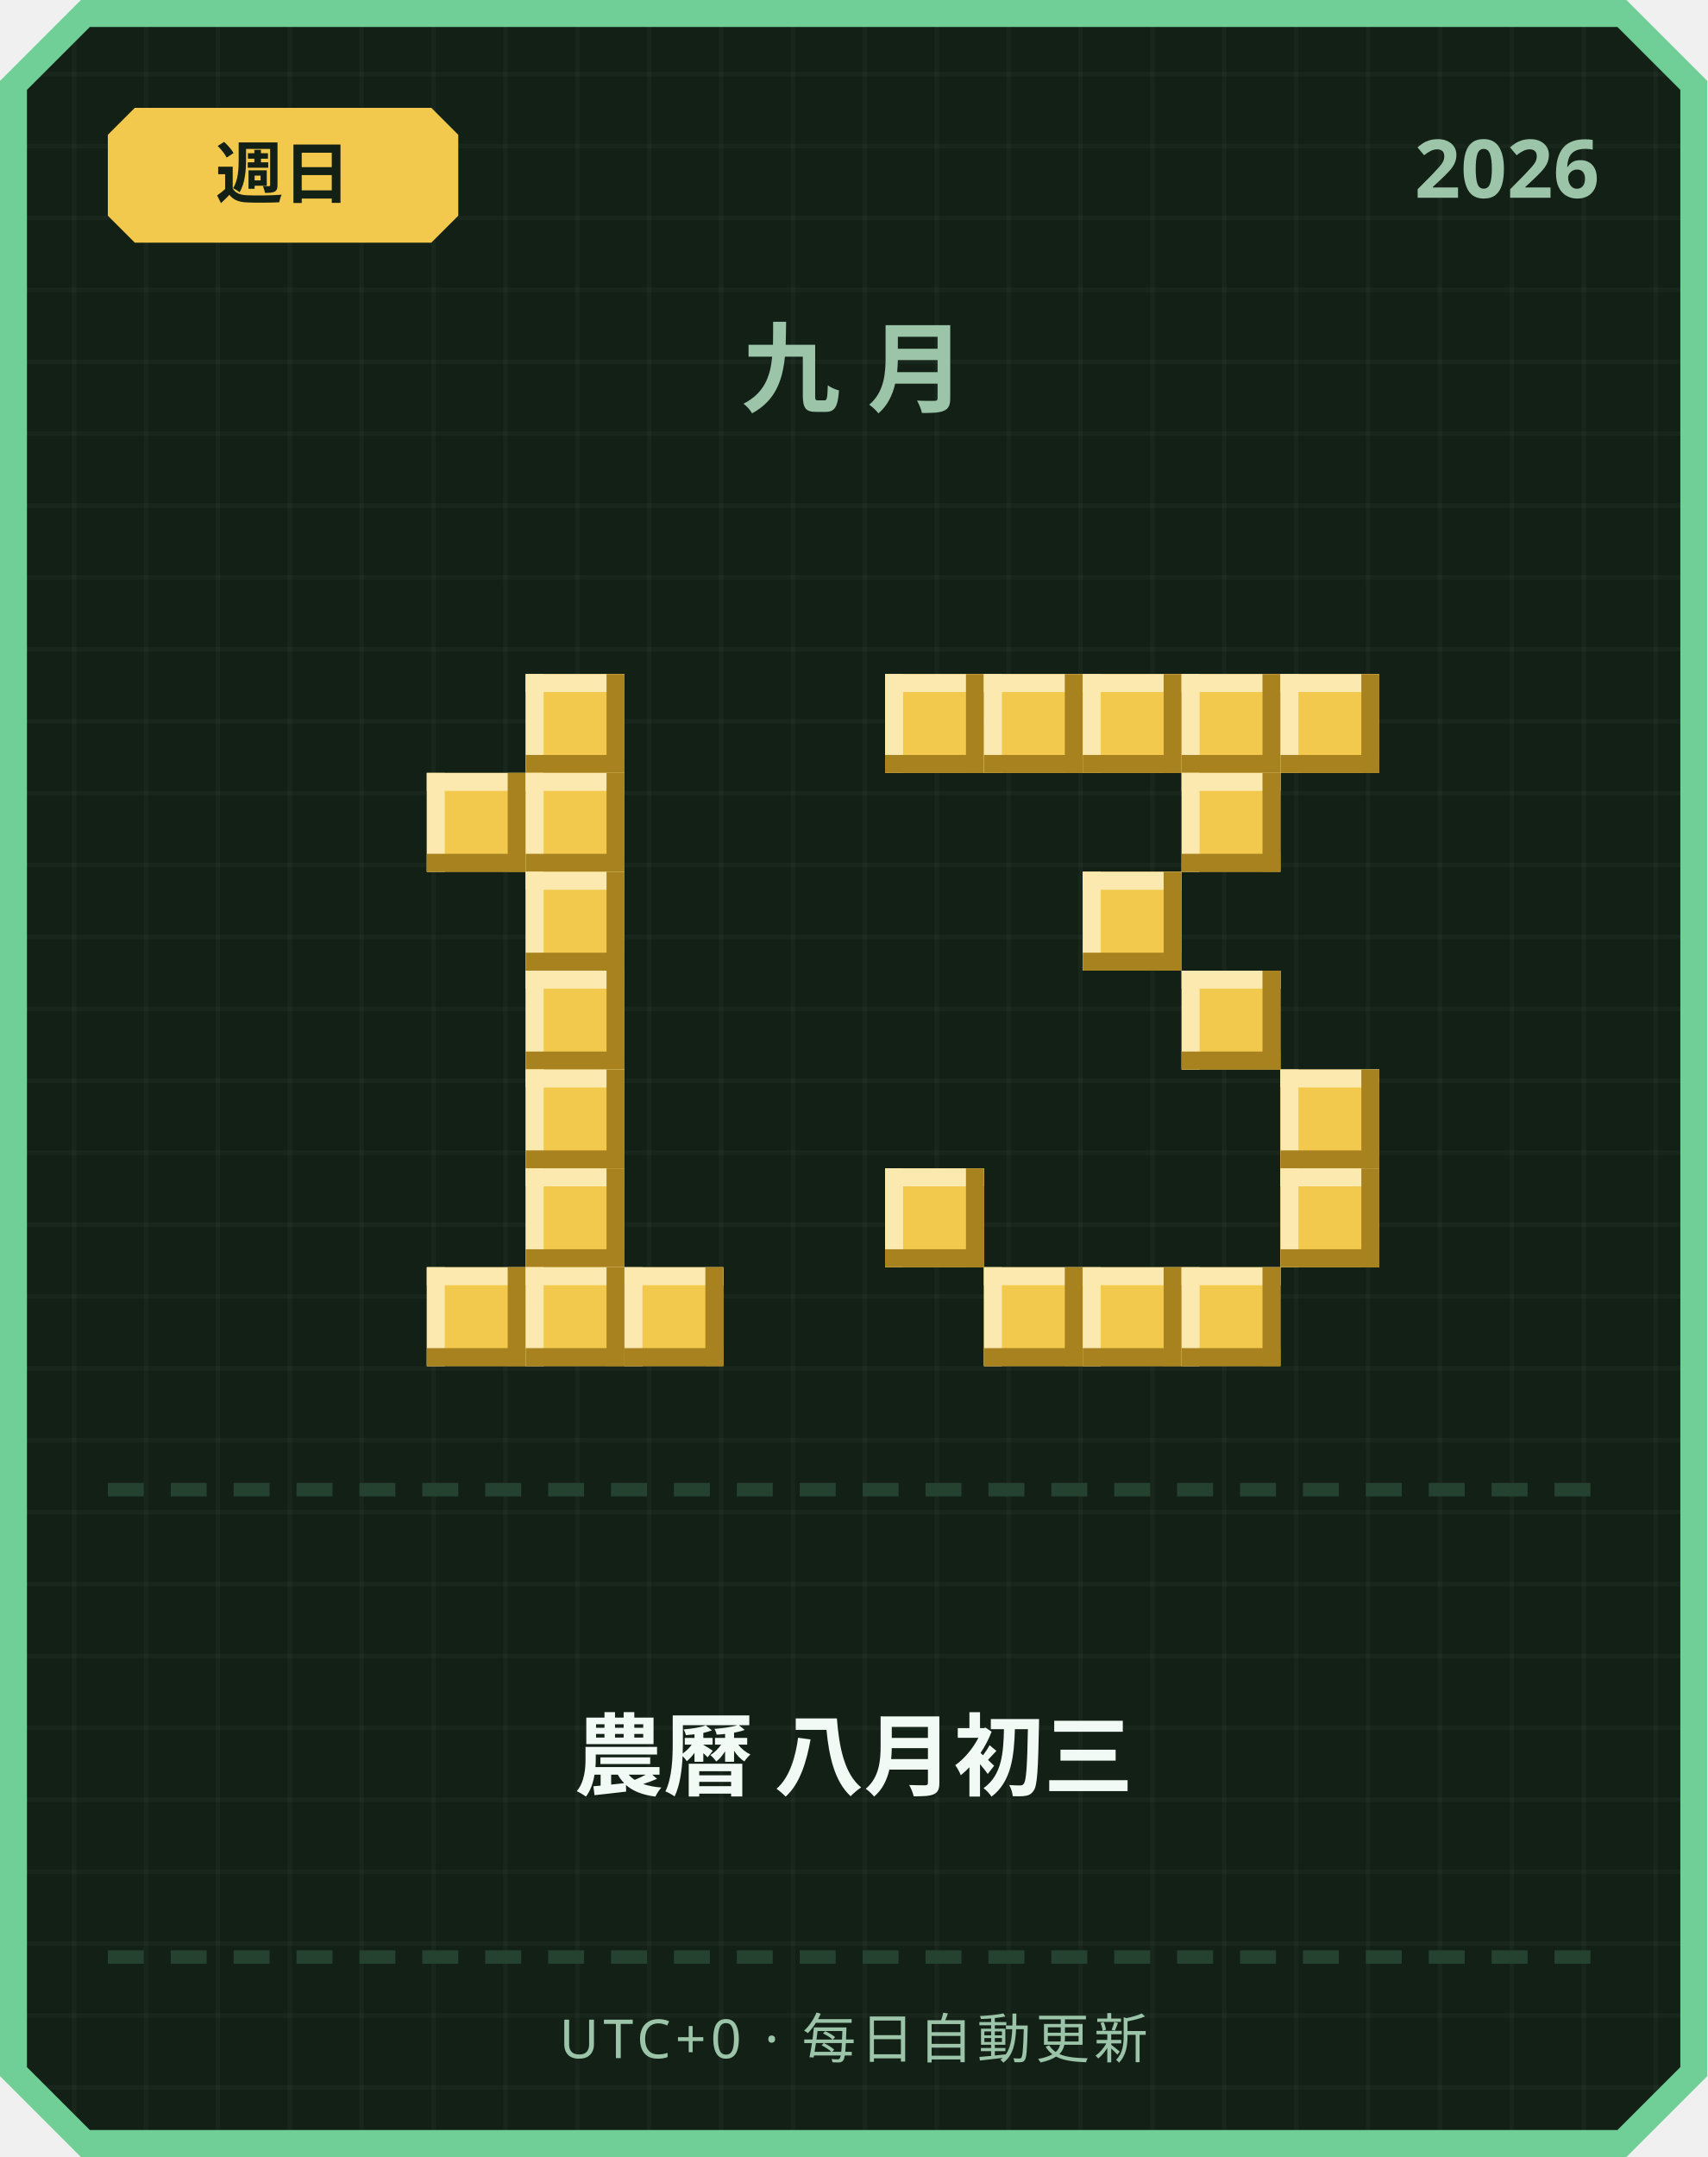
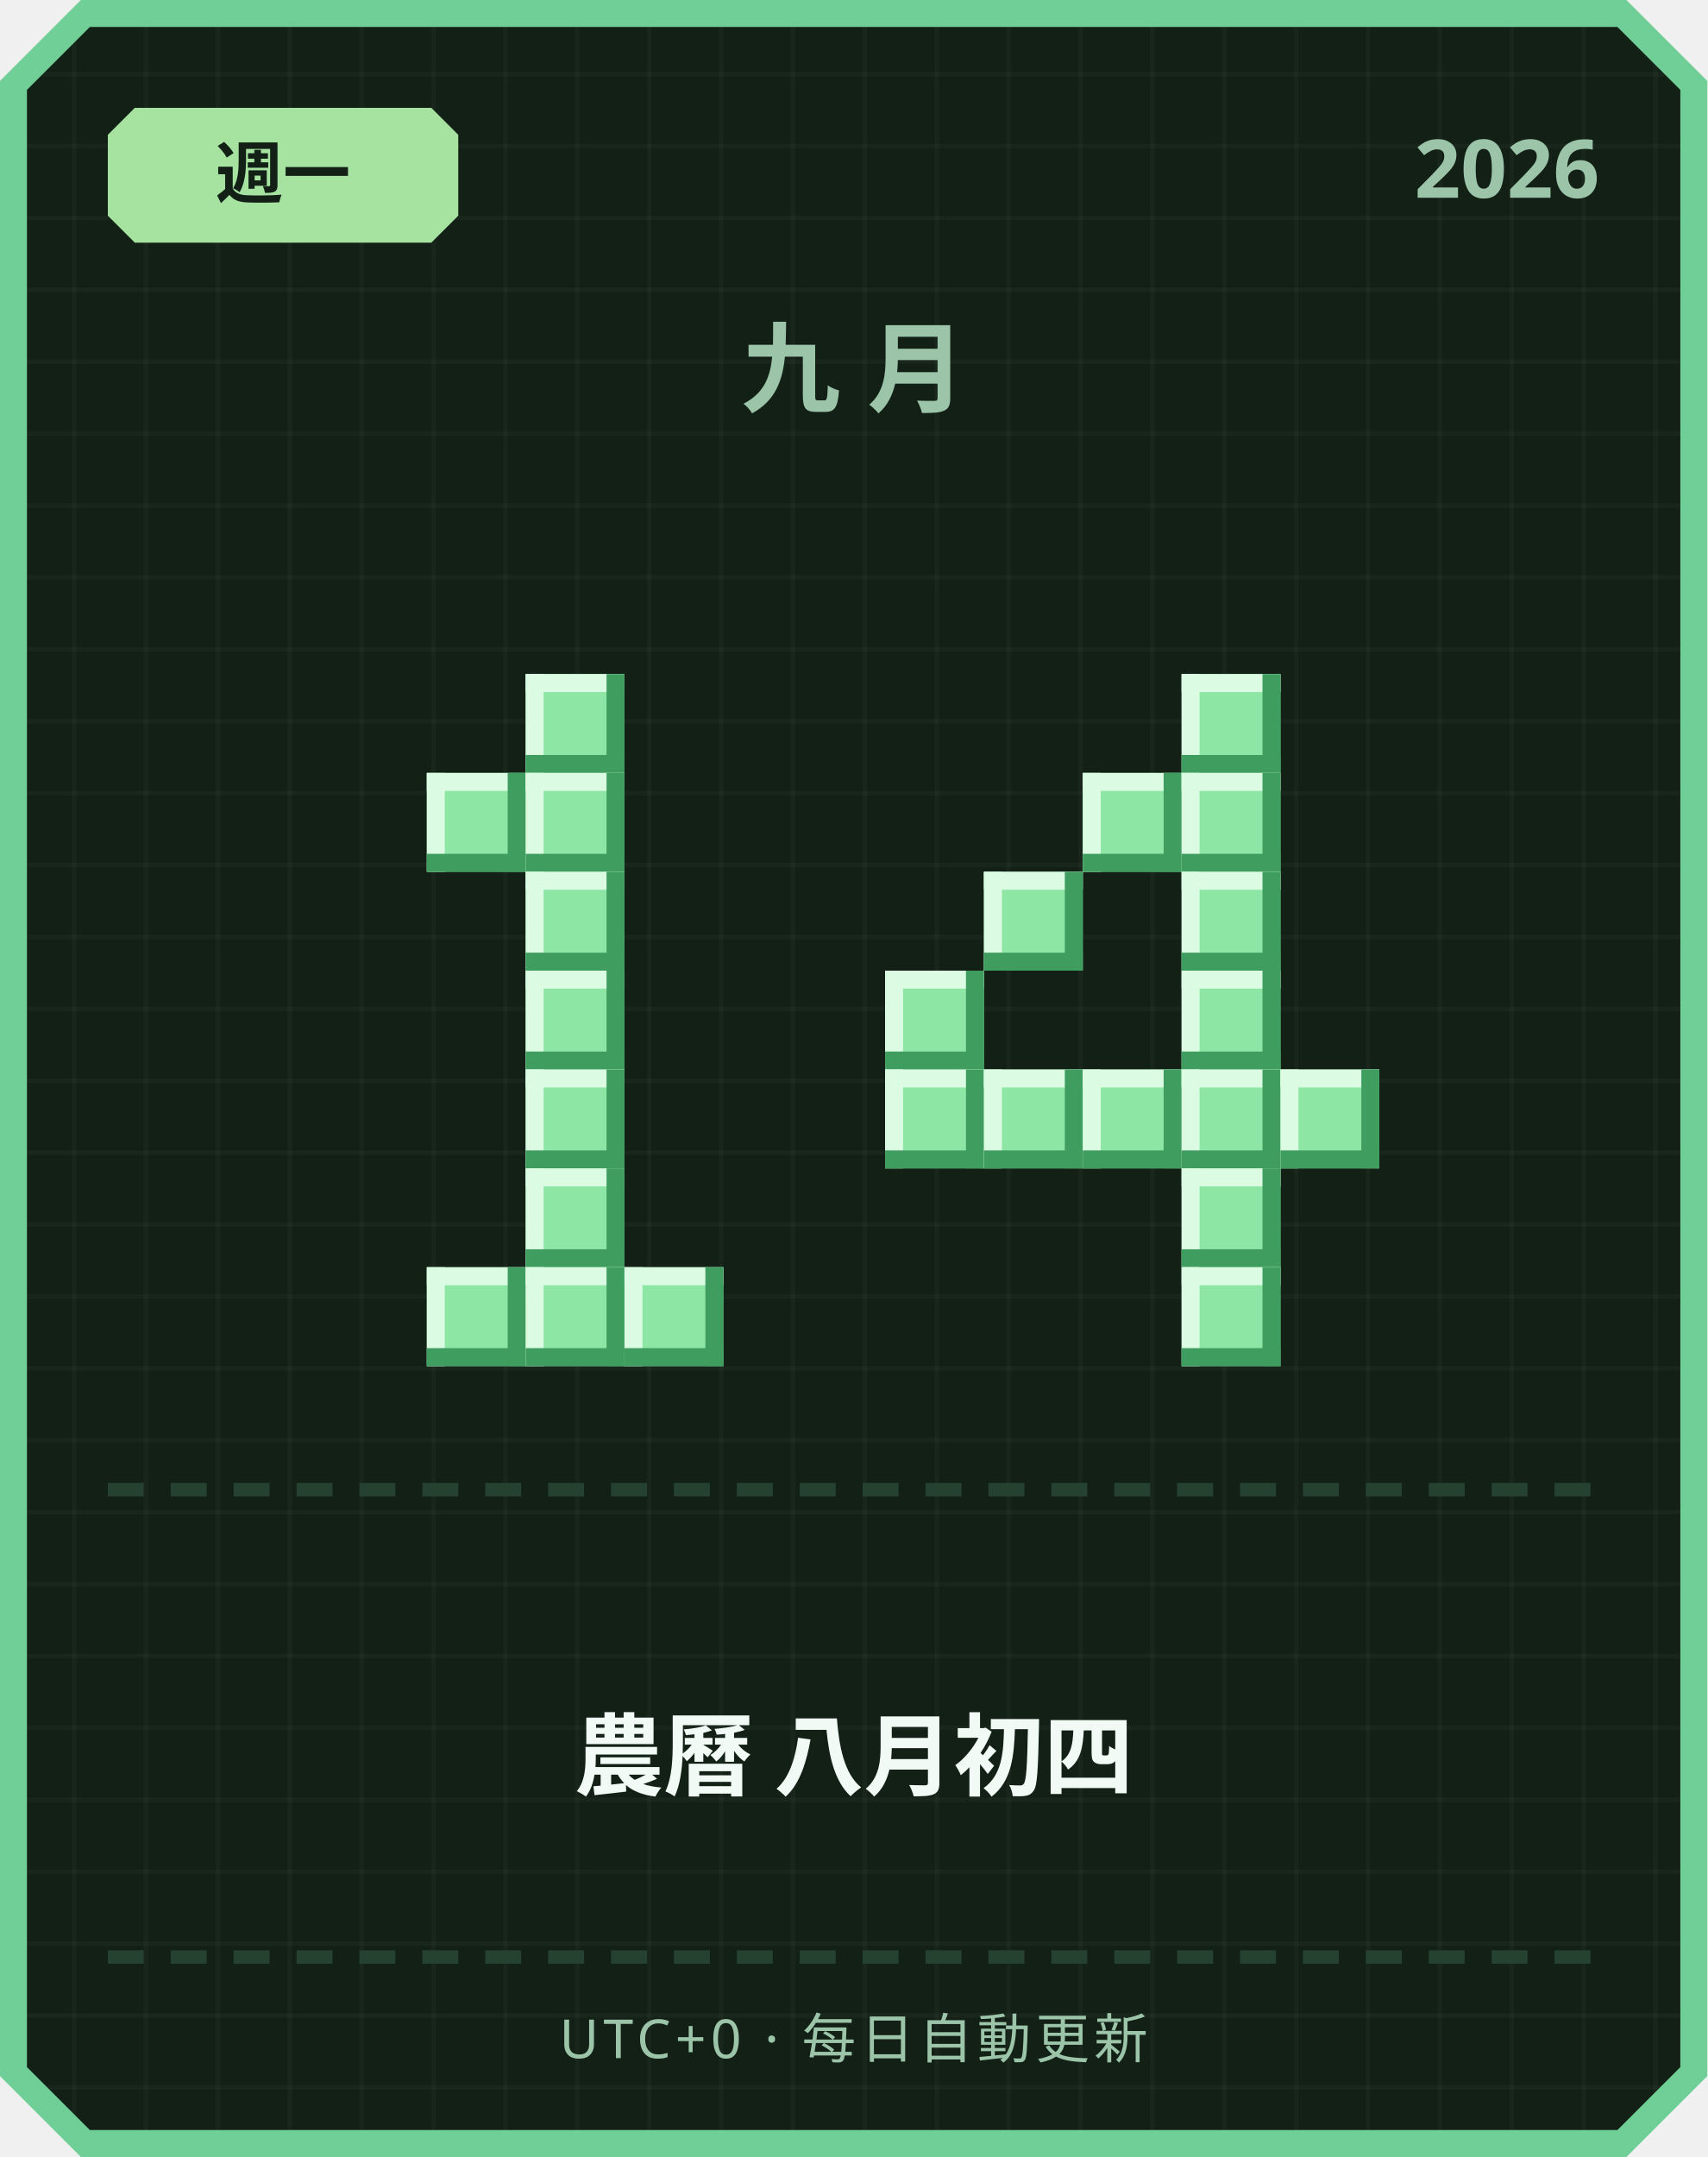
<svg xmlns="http://www.w3.org/2000/svg" width="380" height="480" viewBox="0 0 380 480">
  <defs>
    <pattern id="grid" width="16" height="16" patternUnits="userSpaceOnUse">
      <rect width="16" height="16" fill="#122016" />
      <rect width="1" height="16" fill="#ffffff" opacity="0.03" />
      <rect width="16" height="1" fill="#ffffff" opacity="0.03" />
    </pattern>
  </defs>
  <path d="M 18,0 L 362,0 L 380,18 L 380,462 L 362,480 L 18,480 L 0,462 L 0,18 Z" fill="#6fcf97" />
  <path d="M 20,6 L 360,6 L 374,20 L 374,460 L 360,474 L 20,474 L 6,460 L 6,20 Z" fill="url(#grid)" />
-   <path d="M 30,24 L 96,24 L 102,30 L 102,48 L 96,54 L 30,54 L 24,48 L 24,30 Z" fill="#f2c94c" />
-   <text x="63" y="44" text-anchor="middle" font-family="'Segoe UI', sans-serif" font-size="15" font-weight="700" fill="#122016">週日</text>
+   <path d="M 30,24 L 96,24 L 102,30 L 102,48 L 96,54 L 30,54 L 24,48 L 24,30 Z" fill="#a6e3a1" />
+   <text x="63" y="44" text-anchor="middle" font-family="'Segoe UI', sans-serif" font-size="15" font-weight="700" fill="#122016">週一</text>
  <text x="356" y="44" text-anchor="end" font-family="'Segoe UI', sans-serif" font-size="18" font-weight="700" fill="#9bc4a8">2026</text>
  <text x="190" y="90" text-anchor="middle" font-family="'Segoe UI', sans-serif" font-size="22" font-weight="700" letter-spacing="6" fill="#9bc4a8">九月</text>
-   <rect x="117" y="150" width="22" height="22" fill="#f2c94c" />
-   <rect x="117" y="150" width="22" height="4" fill="#fbe9b0" />
-   <rect x="117" y="150" width="4" height="22" fill="#fbe9b0" />
-   <rect x="117" y="168" width="22" height="4" fill="#a8821f" />
-   <rect x="135" y="150" width="4" height="22" fill="#a8821f" />
-   <rect x="95" y="172" width="22" height="22" fill="#f2c94c" />
-   <rect x="95" y="172" width="22" height="4" fill="#fbe9b0" />
-   <rect x="95" y="172" width="4" height="22" fill="#fbe9b0" />
-   <rect x="95" y="190" width="22" height="4" fill="#a8821f" />
-   <rect x="113" y="172" width="4" height="22" fill="#a8821f" />
-   <rect x="117" y="172" width="22" height="22" fill="#f2c94c" />
-   <rect x="117" y="172" width="22" height="4" fill="#fbe9b0" />
-   <rect x="117" y="172" width="4" height="22" fill="#fbe9b0" />
-   <rect x="117" y="190" width="22" height="4" fill="#a8821f" />
-   <rect x="135" y="172" width="4" height="22" fill="#a8821f" />
-   <rect x="117" y="194" width="22" height="22" fill="#f2c94c" />
-   <rect x="117" y="194" width="22" height="4" fill="#fbe9b0" />
-   <rect x="117" y="194" width="4" height="22" fill="#fbe9b0" />
-   <rect x="117" y="212" width="22" height="4" fill="#a8821f" />
-   <rect x="135" y="194" width="4" height="22" fill="#a8821f" />
-   <rect x="117" y="216" width="22" height="22" fill="#f2c94c" />
-   <rect x="117" y="216" width="22" height="4" fill="#fbe9b0" />
-   <rect x="117" y="216" width="4" height="22" fill="#fbe9b0" />
-   <rect x="117" y="234" width="22" height="4" fill="#a8821f" />
-   <rect x="135" y="216" width="4" height="22" fill="#a8821f" />
-   <rect x="117" y="238" width="22" height="22" fill="#f2c94c" />
-   <rect x="117" y="238" width="22" height="4" fill="#fbe9b0" />
-   <rect x="117" y="238" width="4" height="22" fill="#fbe9b0" />
-   <rect x="117" y="256" width="22" height="4" fill="#a8821f" />
-   <rect x="135" y="238" width="4" height="22" fill="#a8821f" />
-   <rect x="117" y="260" width="22" height="22" fill="#f2c94c" />
-   <rect x="117" y="260" width="22" height="4" fill="#fbe9b0" />
-   <rect x="117" y="260" width="4" height="22" fill="#fbe9b0" />
-   <rect x="117" y="278" width="22" height="4" fill="#a8821f" />
-   <rect x="135" y="260" width="4" height="22" fill="#a8821f" />
-   <rect x="95" y="282" width="22" height="22" fill="#f2c94c" />
-   <rect x="95" y="282" width="22" height="4" fill="#fbe9b0" />
-   <rect x="95" y="282" width="4" height="22" fill="#fbe9b0" />
-   <rect x="95" y="300" width="22" height="4" fill="#a8821f" />
-   <rect x="113" y="282" width="4" height="22" fill="#a8821f" />
-   <rect x="117" y="282" width="22" height="22" fill="#f2c94c" />
-   <rect x="117" y="282" width="22" height="4" fill="#fbe9b0" />
-   <rect x="117" y="282" width="4" height="22" fill="#fbe9b0" />
-   <rect x="117" y="300" width="22" height="4" fill="#a8821f" />
-   <rect x="135" y="282" width="4" height="22" fill="#a8821f" />
-   <rect x="139" y="282" width="22" height="22" fill="#f2c94c" />
-   <rect x="139" y="282" width="22" height="4" fill="#fbe9b0" />
-   <rect x="139" y="282" width="4" height="22" fill="#fbe9b0" />
-   <rect x="139" y="300" width="22" height="4" fill="#a8821f" />
-   <rect x="157" y="282" width="4" height="22" fill="#a8821f" />
-   <rect x="197" y="150" width="22" height="22" fill="#f2c94c" />
-   <rect x="197" y="150" width="22" height="4" fill="#fbe9b0" />
-   <rect x="197" y="150" width="4" height="22" fill="#fbe9b0" />
-   <rect x="197" y="168" width="22" height="4" fill="#a8821f" />
-   <rect x="215" y="150" width="4" height="22" fill="#a8821f" />
-   <rect x="219" y="150" width="22" height="22" fill="#f2c94c" />
-   <rect x="219" y="150" width="22" height="4" fill="#fbe9b0" />
-   <rect x="219" y="150" width="4" height="22" fill="#fbe9b0" />
-   <rect x="219" y="168" width="22" height="4" fill="#a8821f" />
-   <rect x="237" y="150" width="4" height="22" fill="#a8821f" />
-   <rect x="241" y="150" width="22" height="22" fill="#f2c94c" />
-   <rect x="241" y="150" width="22" height="4" fill="#fbe9b0" />
-   <rect x="241" y="150" width="4" height="22" fill="#fbe9b0" />
-   <rect x="241" y="168" width="22" height="4" fill="#a8821f" />
-   <rect x="259" y="150" width="4" height="22" fill="#a8821f" />
-   <rect x="263" y="150" width="22" height="22" fill="#f2c94c" />
-   <rect x="263" y="150" width="22" height="4" fill="#fbe9b0" />
-   <rect x="263" y="150" width="4" height="22" fill="#fbe9b0" />
-   <rect x="263" y="168" width="22" height="4" fill="#a8821f" />
-   <rect x="281" y="150" width="4" height="22" fill="#a8821f" />
-   <rect x="285" y="150" width="22" height="22" fill="#f2c94c" />
-   <rect x="285" y="150" width="22" height="4" fill="#fbe9b0" />
-   <rect x="285" y="150" width="4" height="22" fill="#fbe9b0" />
-   <rect x="285" y="168" width="22" height="4" fill="#a8821f" />
-   <rect x="303" y="150" width="4" height="22" fill="#a8821f" />
-   <rect x="263" y="172" width="22" height="22" fill="#f2c94c" />
-   <rect x="263" y="172" width="22" height="4" fill="#fbe9b0" />
-   <rect x="263" y="172" width="4" height="22" fill="#fbe9b0" />
-   <rect x="263" y="190" width="22" height="4" fill="#a8821f" />
-   <rect x="281" y="172" width="4" height="22" fill="#a8821f" />
-   <rect x="241" y="194" width="22" height="22" fill="#f2c94c" />
-   <rect x="241" y="194" width="22" height="4" fill="#fbe9b0" />
-   <rect x="241" y="194" width="4" height="22" fill="#fbe9b0" />
-   <rect x="241" y="212" width="22" height="4" fill="#a8821f" />
-   <rect x="259" y="194" width="4" height="22" fill="#a8821f" />
-   <rect x="263" y="216" width="22" height="22" fill="#f2c94c" />
-   <rect x="263" y="216" width="22" height="4" fill="#fbe9b0" />
-   <rect x="263" y="216" width="4" height="22" fill="#fbe9b0" />
-   <rect x="263" y="234" width="22" height="4" fill="#a8821f" />
-   <rect x="281" y="216" width="4" height="22" fill="#a8821f" />
-   <rect x="285" y="238" width="22" height="22" fill="#f2c94c" />
-   <rect x="285" y="238" width="22" height="4" fill="#fbe9b0" />
-   <rect x="285" y="238" width="4" height="22" fill="#fbe9b0" />
-   <rect x="285" y="256" width="22" height="4" fill="#a8821f" />
-   <rect x="303" y="238" width="4" height="22" fill="#a8821f" />
-   <rect x="197" y="260" width="22" height="22" fill="#f2c94c" />
-   <rect x="197" y="260" width="22" height="4" fill="#fbe9b0" />
-   <rect x="197" y="260" width="4" height="22" fill="#fbe9b0" />
-   <rect x="197" y="278" width="22" height="4" fill="#a8821f" />
-   <rect x="215" y="260" width="4" height="22" fill="#a8821f" />
-   <rect x="285" y="260" width="22" height="22" fill="#f2c94c" />
-   <rect x="285" y="260" width="22" height="4" fill="#fbe9b0" />
-   <rect x="285" y="260" width="4" height="22" fill="#fbe9b0" />
-   <rect x="285" y="278" width="22" height="4" fill="#a8821f" />
-   <rect x="303" y="260" width="4" height="22" fill="#a8821f" />
-   <rect x="219" y="282" width="22" height="22" fill="#f2c94c" />
-   <rect x="219" y="282" width="22" height="4" fill="#fbe9b0" />
-   <rect x="219" y="282" width="4" height="22" fill="#fbe9b0" />
-   <rect x="219" y="300" width="22" height="4" fill="#a8821f" />
-   <rect x="237" y="282" width="4" height="22" fill="#a8821f" />
-   <rect x="241" y="282" width="22" height="22" fill="#f2c94c" />
-   <rect x="241" y="282" width="22" height="4" fill="#fbe9b0" />
-   <rect x="241" y="282" width="4" height="22" fill="#fbe9b0" />
-   <rect x="241" y="300" width="22" height="4" fill="#a8821f" />
-   <rect x="259" y="282" width="4" height="22" fill="#a8821f" />
-   <rect x="263" y="282" width="22" height="22" fill="#f2c94c" />
-   <rect x="263" y="282" width="22" height="4" fill="#fbe9b0" />
-   <rect x="263" y="282" width="4" height="22" fill="#fbe9b0" />
-   <rect x="263" y="300" width="22" height="4" fill="#a8821f" />
-   <rect x="281" y="282" width="4" height="22" fill="#a8821f" />
+   <rect x="117" y="150" width="22" height="22" fill="#8ee6a5" />
+   <rect x="117" y="150" width="22" height="4" fill="#dbfbe3" />
+   <rect x="117" y="150" width="4" height="22" fill="#dbfbe3" />
+   <rect x="117" y="168" width="22" height="4" fill="#3f9e5f" />
+   <rect x="135" y="150" width="4" height="22" fill="#3f9e5f" />
+   <rect x="95" y="172" width="22" height="22" fill="#8ee6a5" />
+   <rect x="95" y="172" width="22" height="4" fill="#dbfbe3" />
+   <rect x="95" y="172" width="4" height="22" fill="#dbfbe3" />
+   <rect x="95" y="190" width="22" height="4" fill="#3f9e5f" />
+   <rect x="113" y="172" width="4" height="22" fill="#3f9e5f" />
+   <rect x="117" y="172" width="22" height="22" fill="#8ee6a5" />
+   <rect x="117" y="172" width="22" height="4" fill="#dbfbe3" />
+   <rect x="117" y="172" width="4" height="22" fill="#dbfbe3" />
+   <rect x="117" y="190" width="22" height="4" fill="#3f9e5f" />
+   <rect x="135" y="172" width="4" height="22" fill="#3f9e5f" />
+   <rect x="117" y="194" width="22" height="22" fill="#8ee6a5" />
+   <rect x="117" y="194" width="22" height="4" fill="#dbfbe3" />
+   <rect x="117" y="194" width="4" height="22" fill="#dbfbe3" />
+   <rect x="117" y="212" width="22" height="4" fill="#3f9e5f" />
+   <rect x="135" y="194" width="4" height="22" fill="#3f9e5f" />
+   <rect x="117" y="216" width="22" height="22" fill="#8ee6a5" />
+   <rect x="117" y="216" width="22" height="4" fill="#dbfbe3" />
+   <rect x="117" y="216" width="4" height="22" fill="#dbfbe3" />
+   <rect x="117" y="234" width="22" height="4" fill="#3f9e5f" />
+   <rect x="135" y="216" width="4" height="22" fill="#3f9e5f" />
+   <rect x="117" y="238" width="22" height="22" fill="#8ee6a5" />
+   <rect x="117" y="238" width="22" height="4" fill="#dbfbe3" />
+   <rect x="117" y="238" width="4" height="22" fill="#dbfbe3" />
+   <rect x="117" y="256" width="22" height="4" fill="#3f9e5f" />
+   <rect x="135" y="238" width="4" height="22" fill="#3f9e5f" />
+   <rect x="117" y="260" width="22" height="22" fill="#8ee6a5" />
+   <rect x="117" y="260" width="22" height="4" fill="#dbfbe3" />
+   <rect x="117" y="260" width="4" height="22" fill="#dbfbe3" />
+   <rect x="117" y="278" width="22" height="4" fill="#3f9e5f" />
+   <rect x="135" y="260" width="4" height="22" fill="#3f9e5f" />
+   <rect x="95" y="282" width="22" height="22" fill="#8ee6a5" />
+   <rect x="95" y="282" width="22" height="4" fill="#dbfbe3" />
+   <rect x="95" y="282" width="4" height="22" fill="#dbfbe3" />
+   <rect x="95" y="300" width="22" height="4" fill="#3f9e5f" />
+   <rect x="113" y="282" width="4" height="22" fill="#3f9e5f" />
+   <rect x="117" y="282" width="22" height="22" fill="#8ee6a5" />
+   <rect x="117" y="282" width="22" height="4" fill="#dbfbe3" />
+   <rect x="117" y="282" width="4" height="22" fill="#dbfbe3" />
+   <rect x="117" y="300" width="22" height="4" fill="#3f9e5f" />
+   <rect x="135" y="282" width="4" height="22" fill="#3f9e5f" />
+   <rect x="139" y="282" width="22" height="22" fill="#8ee6a5" />
+   <rect x="139" y="282" width="22" height="4" fill="#dbfbe3" />
+   <rect x="139" y="282" width="4" height="22" fill="#dbfbe3" />
+   <rect x="139" y="300" width="22" height="4" fill="#3f9e5f" />
+   <rect x="157" y="282" width="4" height="22" fill="#3f9e5f" />
+   <rect x="263" y="150" width="22" height="22" fill="#8ee6a5" />
+   <rect x="263" y="150" width="22" height="4" fill="#dbfbe3" />
+   <rect x="263" y="150" width="4" height="22" fill="#dbfbe3" />
+   <rect x="263" y="168" width="22" height="4" fill="#3f9e5f" />
+   <rect x="281" y="150" width="4" height="22" fill="#3f9e5f" />
+   <rect x="241" y="172" width="22" height="22" fill="#8ee6a5" />
+   <rect x="241" y="172" width="22" height="4" fill="#dbfbe3" />
+   <rect x="241" y="172" width="4" height="22" fill="#dbfbe3" />
+   <rect x="241" y="190" width="22" height="4" fill="#3f9e5f" />
+   <rect x="259" y="172" width="4" height="22" fill="#3f9e5f" />
+   <rect x="263" y="172" width="22" height="22" fill="#8ee6a5" />
+   <rect x="263" y="172" width="22" height="4" fill="#dbfbe3" />
+   <rect x="263" y="172" width="4" height="22" fill="#dbfbe3" />
+   <rect x="263" y="190" width="22" height="4" fill="#3f9e5f" />
+   <rect x="281" y="172" width="4" height="22" fill="#3f9e5f" />
+   <rect x="219" y="194" width="22" height="22" fill="#8ee6a5" />
+   <rect x="219" y="194" width="22" height="4" fill="#dbfbe3" />
+   <rect x="219" y="194" width="4" height="22" fill="#dbfbe3" />
+   <rect x="219" y="212" width="22" height="4" fill="#3f9e5f" />
+   <rect x="237" y="194" width="4" height="22" fill="#3f9e5f" />
+   <rect x="263" y="194" width="22" height="22" fill="#8ee6a5" />
+   <rect x="263" y="194" width="22" height="4" fill="#dbfbe3" />
+   <rect x="263" y="194" width="4" height="22" fill="#dbfbe3" />
+   <rect x="263" y="212" width="22" height="4" fill="#3f9e5f" />
+   <rect x="281" y="194" width="4" height="22" fill="#3f9e5f" />
+   <rect x="197" y="216" width="22" height="22" fill="#8ee6a5" />
+   <rect x="197" y="216" width="22" height="4" fill="#dbfbe3" />
+   <rect x="197" y="216" width="4" height="22" fill="#dbfbe3" />
+   <rect x="197" y="234" width="22" height="4" fill="#3f9e5f" />
+   <rect x="215" y="216" width="4" height="22" fill="#3f9e5f" />
+   <rect x="263" y="216" width="22" height="22" fill="#8ee6a5" />
+   <rect x="263" y="216" width="22" height="4" fill="#dbfbe3" />
+   <rect x="263" y="216" width="4" height="22" fill="#dbfbe3" />
+   <rect x="263" y="234" width="22" height="4" fill="#3f9e5f" />
+   <rect x="281" y="216" width="4" height="22" fill="#3f9e5f" />
+   <rect x="197" y="238" width="22" height="22" fill="#8ee6a5" />
+   <rect x="197" y="238" width="22" height="4" fill="#dbfbe3" />
+   <rect x="197" y="238" width="4" height="22" fill="#dbfbe3" />
+   <rect x="197" y="256" width="22" height="4" fill="#3f9e5f" />
+   <rect x="215" y="238" width="4" height="22" fill="#3f9e5f" />
+   <rect x="219" y="238" width="22" height="22" fill="#8ee6a5" />
+   <rect x="219" y="238" width="22" height="4" fill="#dbfbe3" />
+   <rect x="219" y="238" width="4" height="22" fill="#dbfbe3" />
+   <rect x="219" y="256" width="22" height="4" fill="#3f9e5f" />
+   <rect x="237" y="238" width="4" height="22" fill="#3f9e5f" />
+   <rect x="241" y="238" width="22" height="22" fill="#8ee6a5" />
+   <rect x="241" y="238" width="22" height="4" fill="#dbfbe3" />
+   <rect x="241" y="238" width="4" height="22" fill="#dbfbe3" />
+   <rect x="241" y="256" width="22" height="4" fill="#3f9e5f" />
+   <rect x="259" y="238" width="4" height="22" fill="#3f9e5f" />
+   <rect x="263" y="238" width="22" height="22" fill="#8ee6a5" />
+   <rect x="263" y="238" width="22" height="4" fill="#dbfbe3" />
+   <rect x="263" y="238" width="4" height="22" fill="#dbfbe3" />
+   <rect x="263" y="256" width="22" height="4" fill="#3f9e5f" />
+   <rect x="281" y="238" width="4" height="22" fill="#3f9e5f" />
+   <rect x="285" y="238" width="22" height="22" fill="#8ee6a5" />
+   <rect x="285" y="238" width="22" height="4" fill="#dbfbe3" />
+   <rect x="285" y="238" width="4" height="22" fill="#dbfbe3" />
+   <rect x="285" y="256" width="22" height="4" fill="#3f9e5f" />
+   <rect x="303" y="238" width="4" height="22" fill="#3f9e5f" />
+   <rect x="263" y="260" width="22" height="22" fill="#8ee6a5" />
+   <rect x="263" y="260" width="22" height="4" fill="#dbfbe3" />
+   <rect x="263" y="260" width="4" height="22" fill="#dbfbe3" />
+   <rect x="263" y="278" width="22" height="4" fill="#3f9e5f" />
+   <rect x="281" y="260" width="4" height="22" fill="#3f9e5f" />
+   <rect x="263" y="282" width="22" height="22" fill="#8ee6a5" />
+   <rect x="263" y="282" width="22" height="4" fill="#dbfbe3" />
+   <rect x="263" y="282" width="4" height="22" fill="#dbfbe3" />
+   <rect x="263" y="300" width="22" height="4" fill="#3f9e5f" />
+   <rect x="281" y="282" width="4" height="22" fill="#3f9e5f" />
  <rect x="24" y="330" width="8" height="3" fill="#254230" />
  <rect x="38" y="330" width="8" height="3" fill="#254230" />
  <rect x="52" y="330" width="8" height="3" fill="#254230" />
  <rect x="66" y="330" width="8" height="3" fill="#254230" />
  <rect x="80" y="330" width="8" height="3" fill="#254230" />
  <rect x="94" y="330" width="8" height="3" fill="#254230" />
  <rect x="108" y="330" width="8" height="3" fill="#254230" />
  <rect x="122" y="330" width="8" height="3" fill="#254230" />
  <rect x="136" y="330" width="8" height="3" fill="#254230" />
  <rect x="150" y="330" width="8" height="3" fill="#254230" />
  <rect x="164" y="330" width="8" height="3" fill="#254230" />
  <rect x="178" y="330" width="8" height="3" fill="#254230" />
  <rect x="192" y="330" width="8" height="3" fill="#254230" />
  <rect x="206" y="330" width="8" height="3" fill="#254230" />
  <rect x="220" y="330" width="8" height="3" fill="#254230" />
  <rect x="234" y="330" width="8" height="3" fill="#254230" />
  <rect x="248" y="330" width="8" height="3" fill="#254230" />
  <rect x="262" y="330" width="8" height="3" fill="#254230" />
  <rect x="276" y="330" width="8" height="3" fill="#254230" />
  <rect x="290" y="330" width="8" height="3" fill="#254230" />
  <rect x="304" y="330" width="8" height="3" fill="#254230" />
  <rect x="318" y="330" width="8" height="3" fill="#254230" />
  <rect x="332" y="330" width="8" height="3" fill="#254230" />
  <rect x="346" y="330" width="8" height="3" fill="#254230" />
-   <text x="190" y="398" text-anchor="middle" font-family="'Segoe UI', 'Microsoft JhengHei', sans-serif" font-size="20" font-weight="700" fill="#f1faf4">農曆 八月初三</text>
+   <text x="190" y="398" text-anchor="middle" font-family="'Segoe UI', 'Microsoft JhengHei', sans-serif" font-size="20" font-weight="700" fill="#f1faf4">農曆 八月初四</text>
  <rect x="24" y="434" width="8" height="3" fill="#254230" />
  <rect x="38" y="434" width="8" height="3" fill="#254230" />
  <rect x="52" y="434" width="8" height="3" fill="#254230" />
  <rect x="66" y="434" width="8" height="3" fill="#254230" />
  <rect x="80" y="434" width="8" height="3" fill="#254230" />
  <rect x="94" y="434" width="8" height="3" fill="#254230" />
  <rect x="108" y="434" width="8" height="3" fill="#254230" />
  <rect x="122" y="434" width="8" height="3" fill="#254230" />
  <rect x="136" y="434" width="8" height="3" fill="#254230" />
  <rect x="150" y="434" width="8" height="3" fill="#254230" />
  <rect x="164" y="434" width="8" height="3" fill="#254230" />
  <rect x="178" y="434" width="8" height="3" fill="#254230" />
  <rect x="192" y="434" width="8" height="3" fill="#254230" />
  <rect x="206" y="434" width="8" height="3" fill="#254230" />
  <rect x="220" y="434" width="8" height="3" fill="#254230" />
  <rect x="234" y="434" width="8" height="3" fill="#254230" />
  <rect x="248" y="434" width="8" height="3" fill="#254230" />
  <rect x="262" y="434" width="8" height="3" fill="#254230" />
  <rect x="276" y="434" width="8" height="3" fill="#254230" />
  <rect x="290" y="434" width="8" height="3" fill="#254230" />
  <rect x="304" y="434" width="8" height="3" fill="#254230" />
  <rect x="318" y="434" width="8" height="3" fill="#254230" />
  <rect x="332" y="434" width="8" height="3" fill="#254230" />
  <rect x="346" y="434" width="8" height="3" fill="#254230" />
  <text x="190" y="458" text-anchor="middle" font-family="'Segoe UI', sans-serif" font-size="12" letter-spacing="1" fill="#9bc4a8">UTC+0 · 每日自動更新</text>
</svg>
